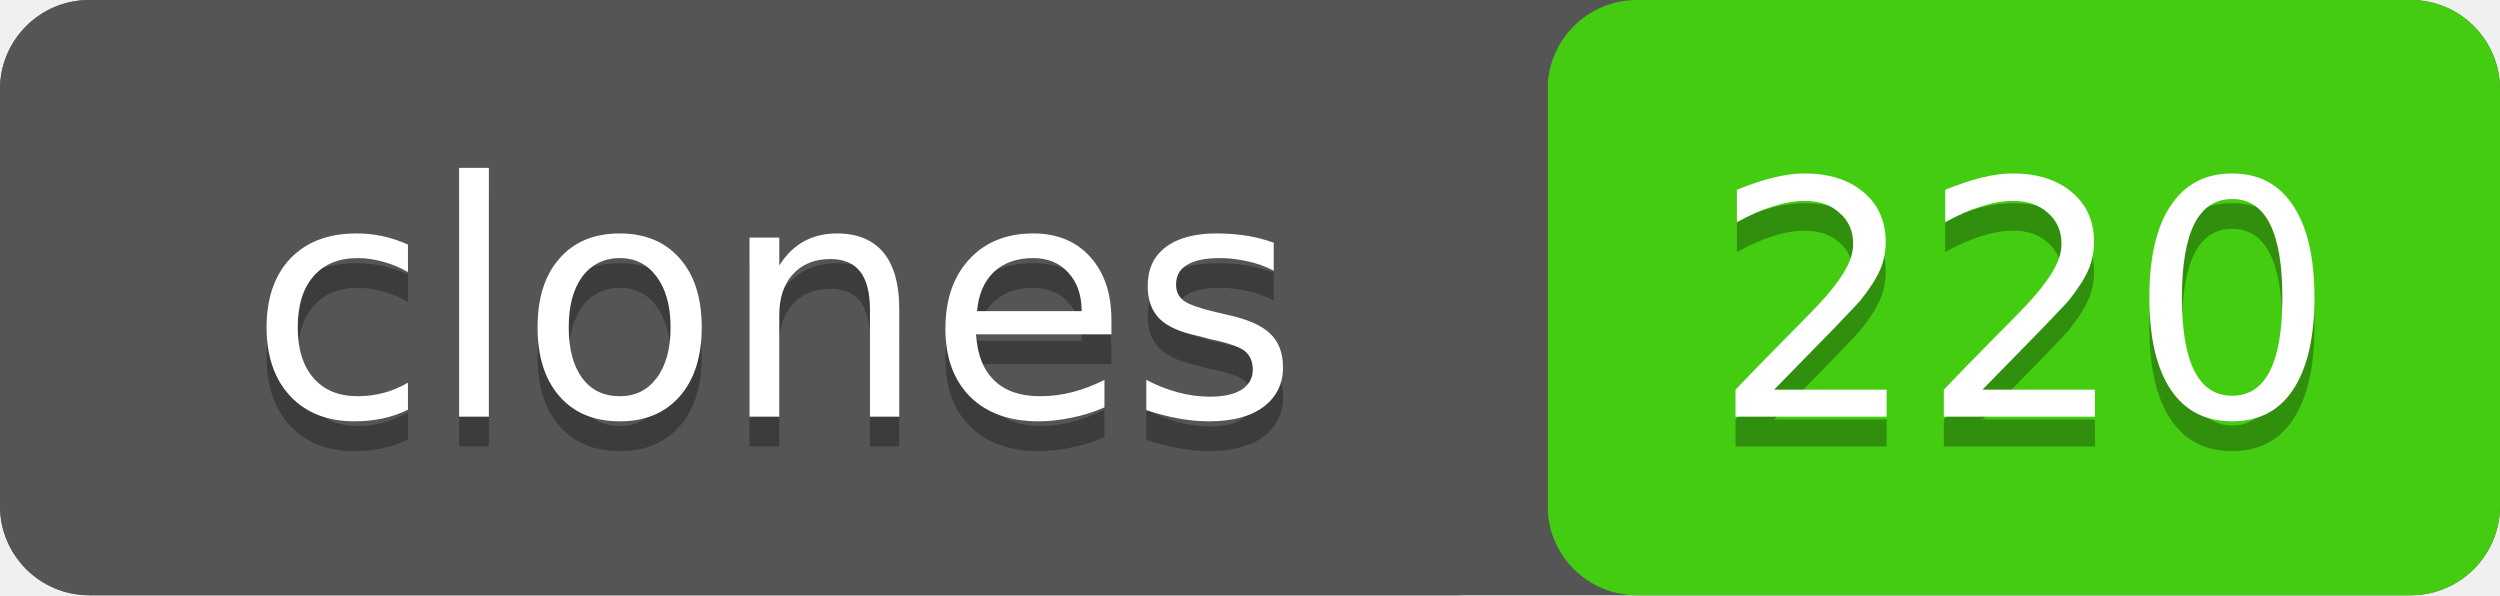
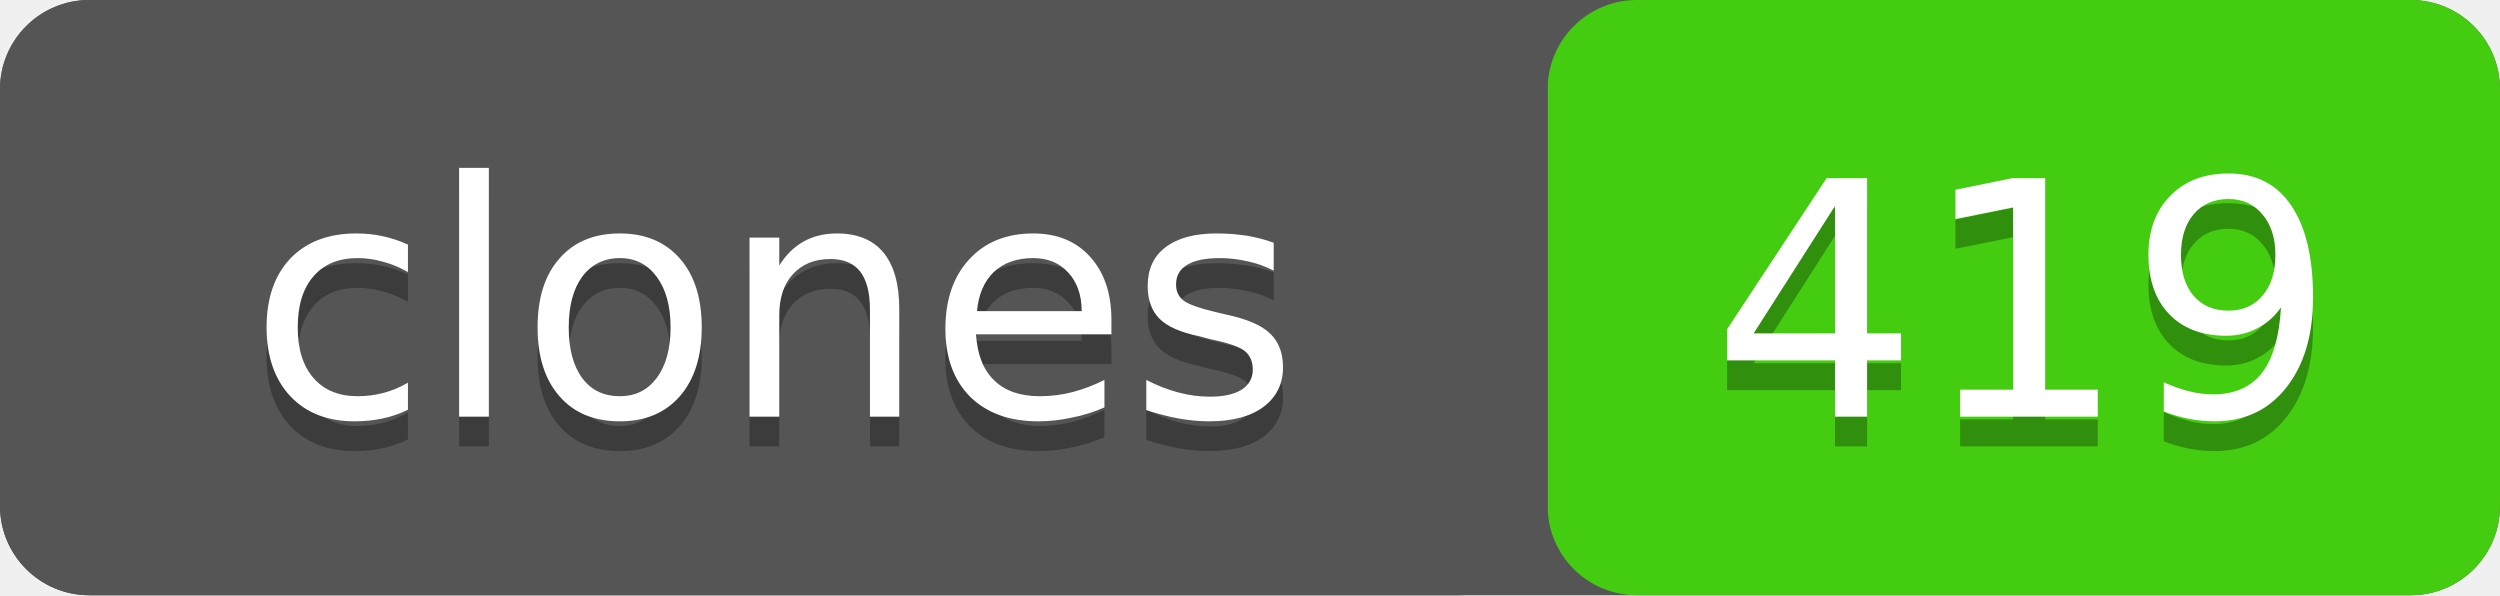
- <svg xmlns="http://www.w3.org/2000/svg" width="84" height="20" role="img" aria-label="clones: 220">
+ <svg xmlns="http://www.w3.org/2000/svg" width="84" height="20" role="img" aria-label="clones: 419">
  <rect width="84" height="20" rx="3" fill="#555" />
  <rect x="52" width="32" height="20" rx="3" fill="#4c1" />
  <rect width="52" height="20" rx="3" fill="#555" />
  <g fill="#fff" text-anchor="middle" font-family="Verdana,Geneva,DejaVu Sans,sans-serif" font-size="11">
    <text x="26" y="15" fill="#010101" fill-opacity=".3">clones</text>
    <text x="26" y="14">clones</text>
-     <text x="68" y="15" fill="#010101" fill-opacity=".3">220</text>
-     <text x="68" y="14">220</text>
+     <text x="68" y="15" fill="#010101" fill-opacity=".3">419</text>
+     <text x="68" y="14">419</text>
  </g>
</svg>
